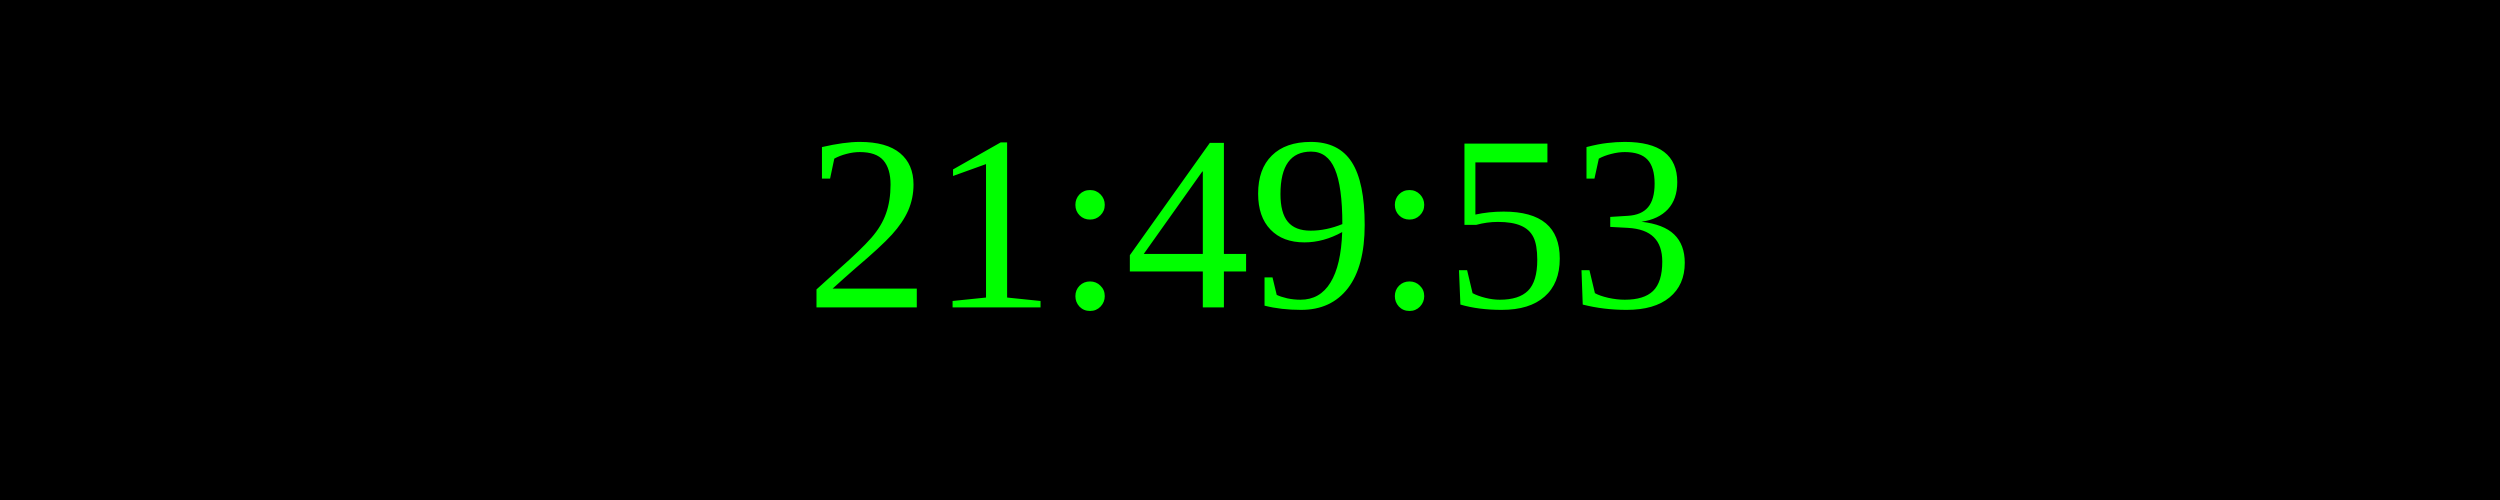
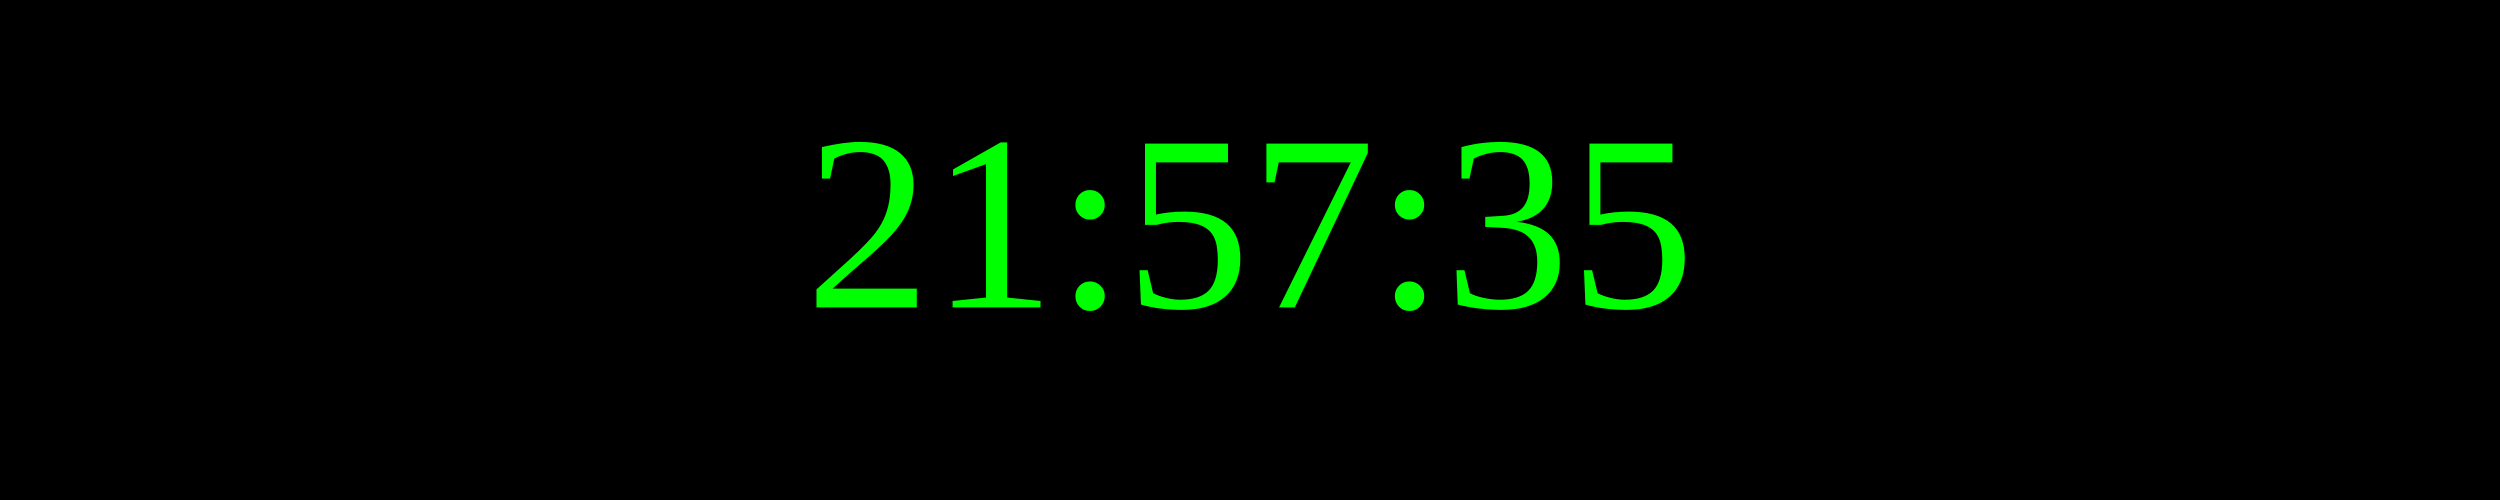
<svg xmlns="http://www.w3.org/2000/svg" width="250" height="50">
  <rect width="100%" height="100%" fill="black" />
  <text x="50%" y="50%" font-size="25" fill="lime" text-anchor="middle" dominant-baseline="middle">
- 21:49:53
+ 21:57:35
</text>
</svg>
